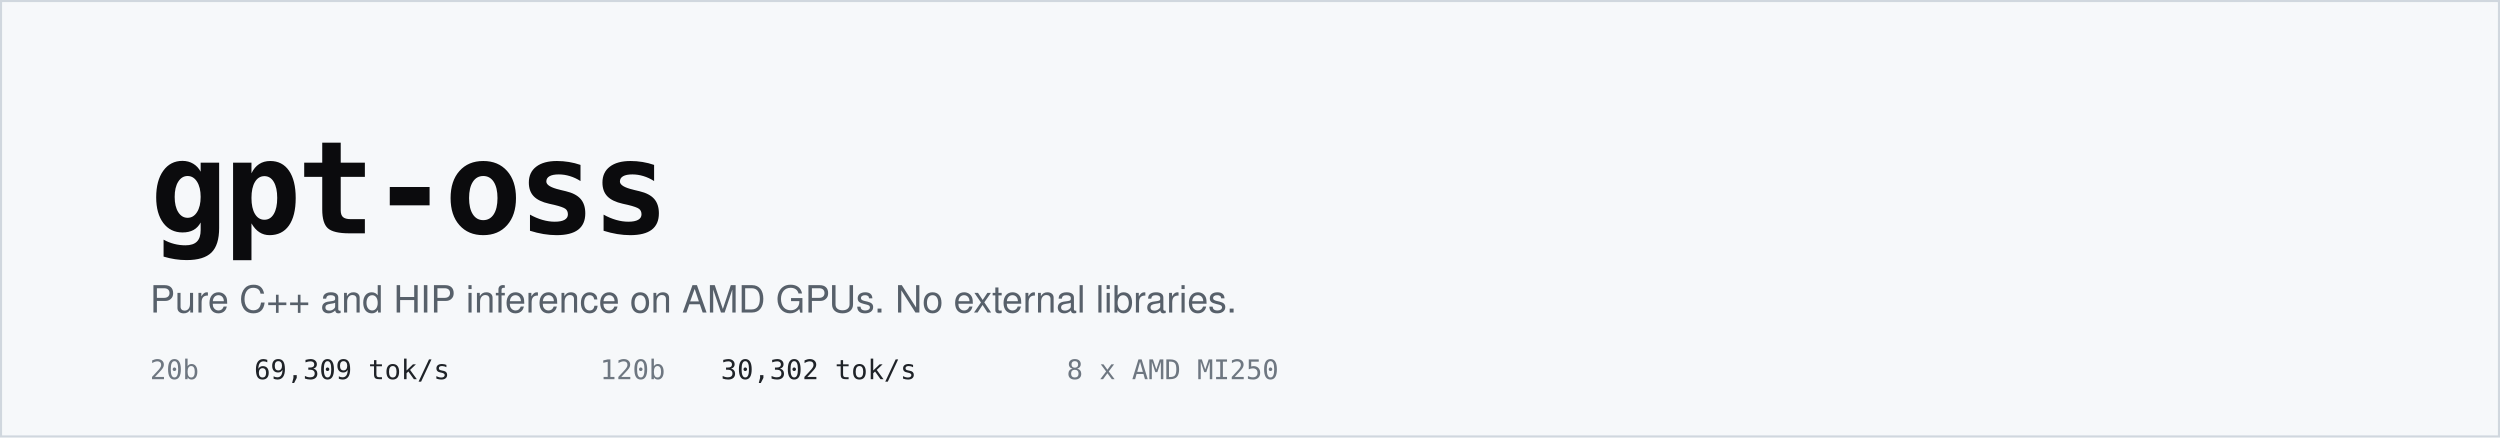
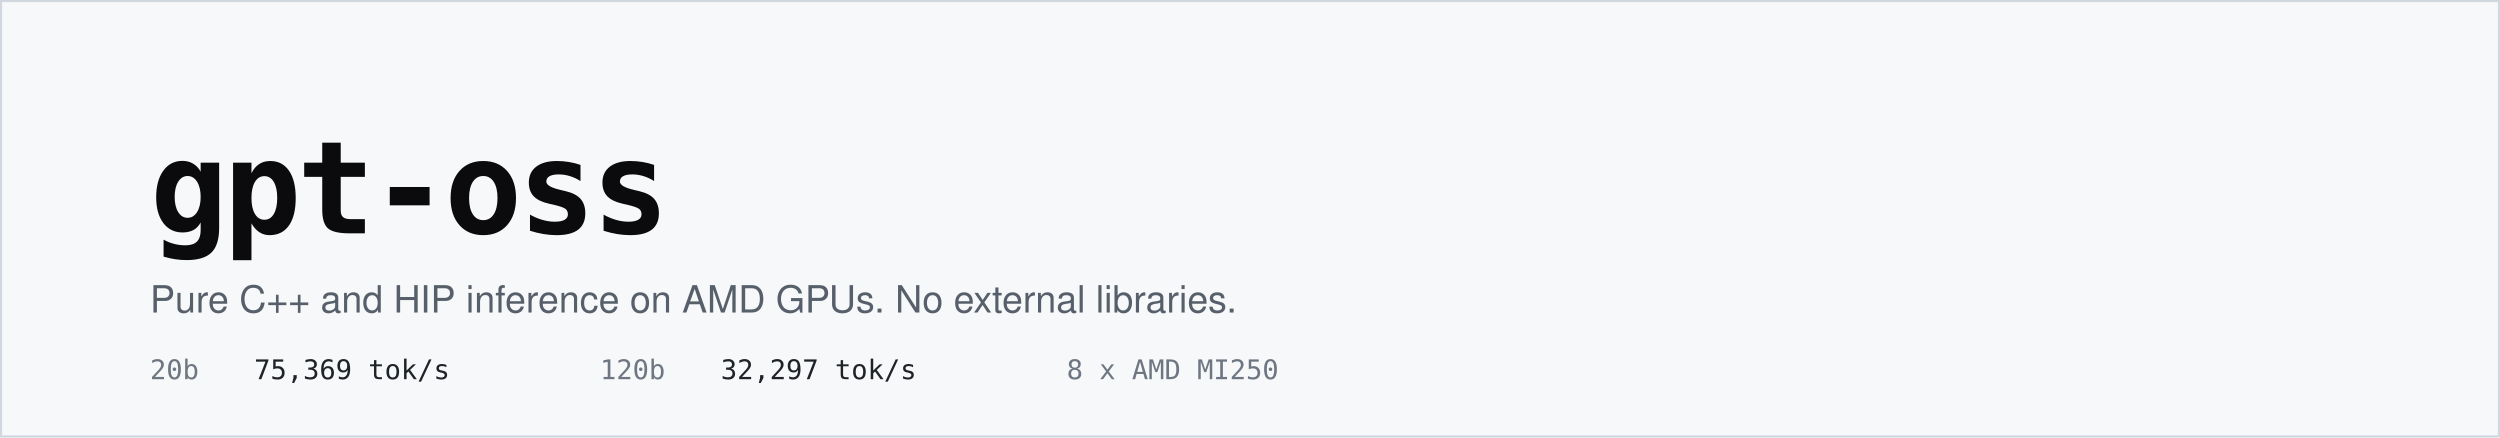
<svg xmlns="http://www.w3.org/2000/svg" viewBox="0 0 1200 210" width="1200" height="210" role="img" aria-label="gpt-oss - pure C++ and HIP inference on AMD GPUs">
  <rect width="1200" height="210" fill="#F6F8FA" />
  <rect x="0.5" y="0.5" width="1199" height="209" fill="none" stroke="#D0D7DE" />
  <text x="72" y="112" font-family="ui-monospace, SFMono-Regular, Menlo, Consolas, monospace" font-size="62" font-weight="700" fill="#0B0B0D" letter-spacing="-2">gpt-oss</text>
  <text x="72" y="150" font-family="-apple-system, BlinkMacSystemFont, Segoe UI, Helvetica, Arial, sans-serif" font-size="18" fill="#57606A">Pure C++ and HIP inference on AMD GPUs. No external libraries.</text>
  <g font-family="ui-monospace, SFMono-Regular, Menlo, Consolas, monospace" font-size="13">
    <text x="72" y="182" fill="#6E7781">20b</text>
-     <text x="122" y="182" fill="#1F2328">69,309 tok/s</text>
+     <text x="122" y="182" fill="#1F2328">75,369 tok/s</text>
    <text x="288" y="182" fill="#6E7781">120b</text>
-     <text x="346" y="182" fill="#1F2328">30,302 tok/s</text>
+     <text x="346" y="182" fill="#1F2328">32,297 tok/s</text>
    <text x="512" y="182" fill="#6E7781">8 x AMD MI250</text>
  </g>
</svg>
